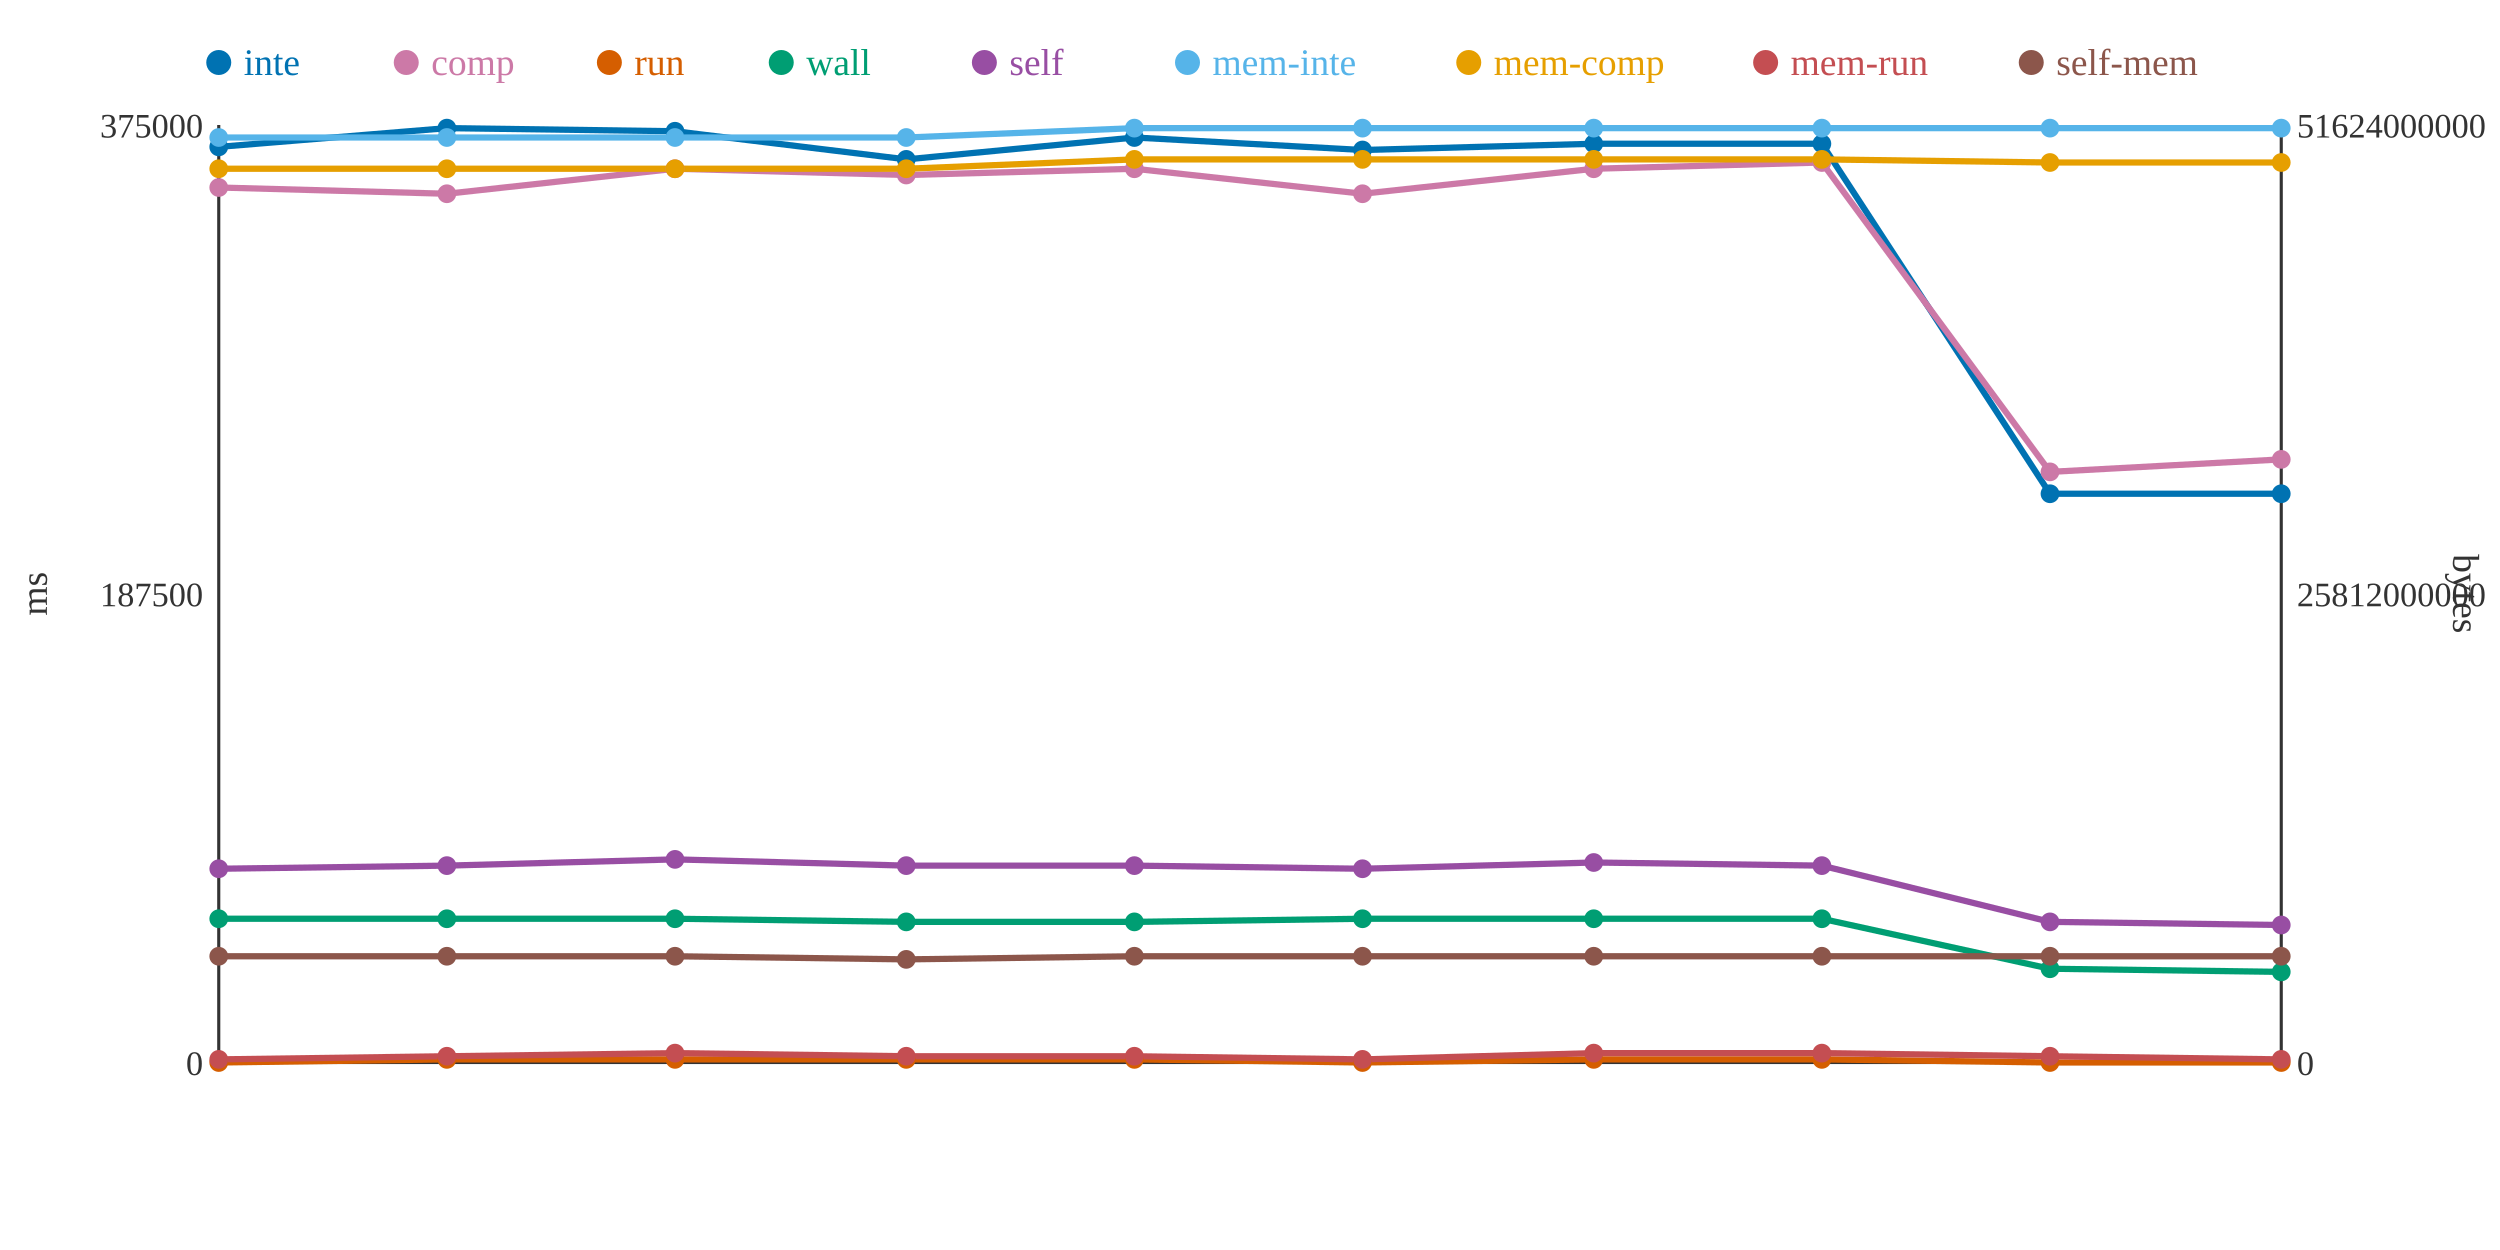
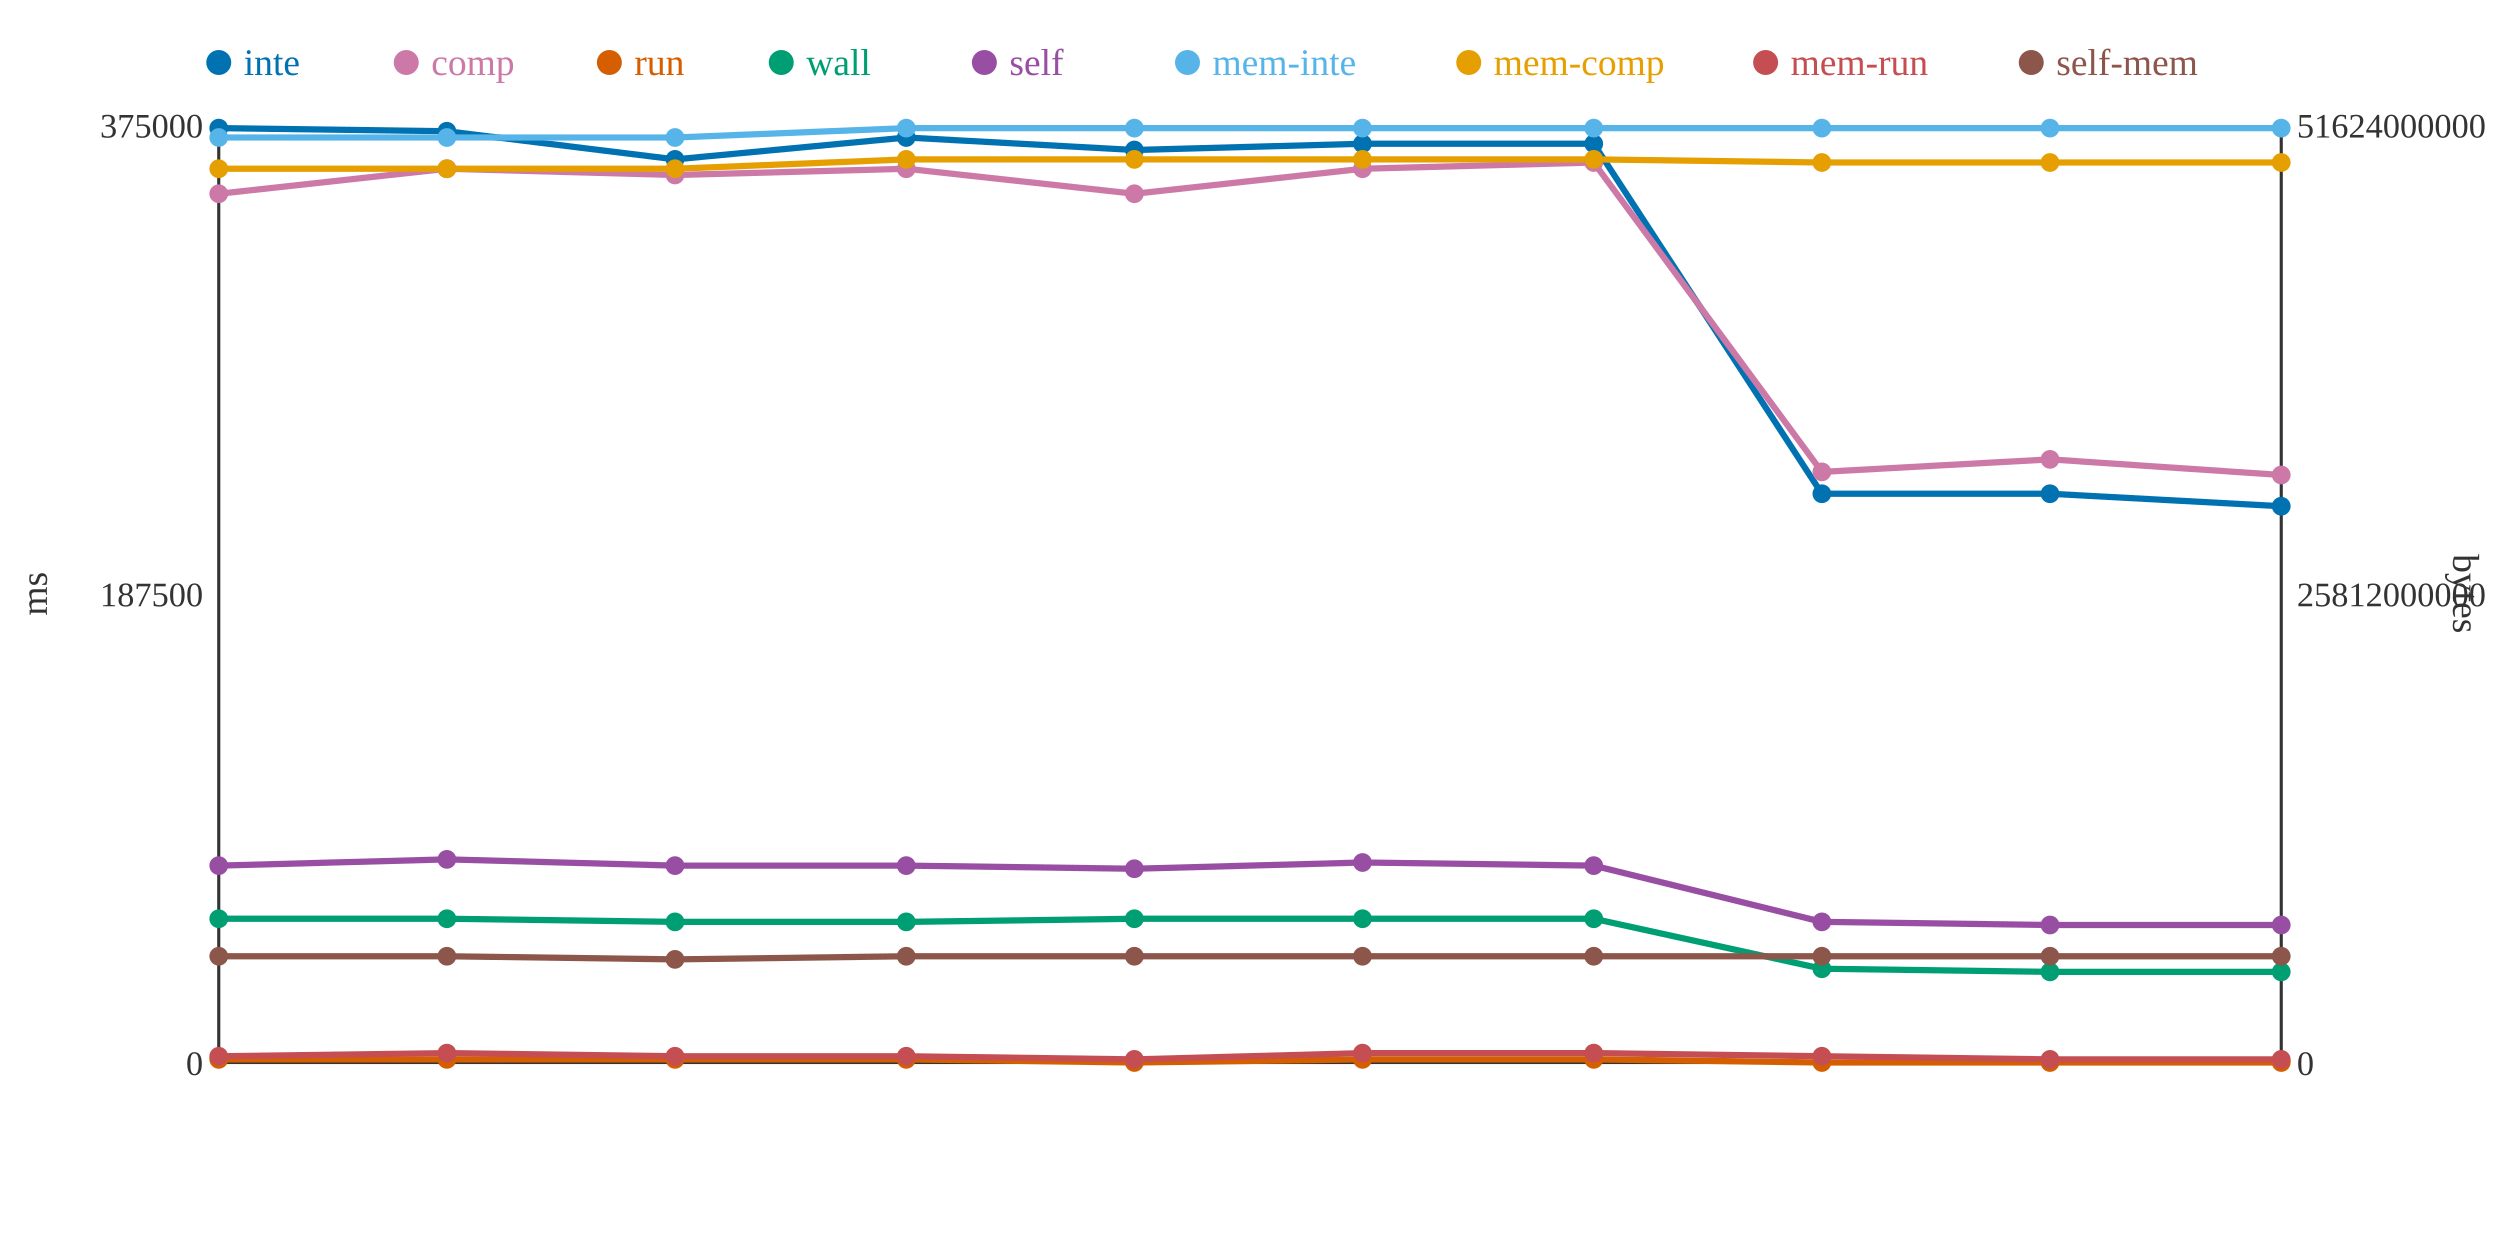
<svg xmlns="http://www.w3.org/2000/svg" width="800" height="400">
  <rect width="800" height="400" fill="white" />
  <line x1="70" y1="40" x2="70" y2="340" stroke="#333" stroke-width="1" />
  <line x1="70" y1="340" x2="730" y2="340" stroke="#333" stroke-width="1" />
  <line x1="730" y1="40" x2="730" y2="340" stroke="#333" stroke-width="1" />
  <text x="65" y="344" text-anchor="end" font-size="11" fill="#333">0</text>
  <text x="65" y="194" text-anchor="end" font-size="11" fill="#333">187500</text>
  <text x="65" y="44" text-anchor="end" font-size="11" fill="#333">375000</text>
  <text x="15" y="190" text-anchor="middle" font-size="12" fill="#333" transform="rotate(-90 15 190)">ms</text>
  <text x="735" y="344" text-anchor="start" font-size="11" fill="#333">0</text>
  <text x="735" y="194" text-anchor="start" font-size="11" fill="#333">25812000000</text>
  <text x="735" y="44" text-anchor="start" font-size="11" fill="#333">51624000000</text>
  <text x="785" y="190" text-anchor="middle" font-size="12" fill="#333" transform="rotate(90 785 190)">bytes</text>
-   <polyline points="70,47 143,41 216,42 290,51 363,44 436,48 510,46 583,46 656,158 730,158" fill="none" stroke="#0072B2" stroke-width="2" />
-   <polyline points="70,60 143,62 216,54 290,56 363,54 436,62 510,54 583,52 656,151 730,147" fill="none" stroke="#CC79A7" stroke-width="2" />
-   <polyline points="70,340 143,339 216,339 290,339 363,339 436,340 510,339 583,339 656,340 730,340" fill="none" stroke="#D55E00" stroke-width="2" />
-   <polyline points="70,294 143,294 216,294 290,295 363,295 436,294 510,294 583,294 656,310 730,311" fill="none" stroke="#009E73" stroke-width="2" />
-   <polyline points="70,278 143,277 216,275 290,277 363,277 436,278 510,276 583,277 656,295 730,296" fill="none" stroke="#984EA3" stroke-width="2" />
-   <polyline points="70,44 143,44 216,44 290,44 363,41 436,41 510,41 583,41 656,41 730,41" fill="none" stroke="#56B4E9" stroke-width="2" />
-   <polyline points="70,54 143,54 216,54 290,54 363,51 436,51 510,51 583,51 656,52 730,52" fill="none" stroke="#E69F00" stroke-width="2" />
-   <polyline points="70,339 143,338 216,337 290,338 363,338 436,339 510,337 583,337 656,338 730,339" fill="none" stroke="#C44E52" stroke-width="2" />
-   <polyline points="70,306 143,306 216,306 290,307 363,306 436,306 510,306 583,306 656,306 730,306" fill="none" stroke="#8C564B" stroke-width="2" />
-   <circle cx="70" cy="47" r="3" fill="#0072B2" />
-   <circle cx="70" cy="60" r="3" fill="#CC79A7" />
-   <circle cx="70" cy="340" r="3" fill="#D55E00" />
+   <polyline points="70,41 143,42 216,51 290,44 363,48 436,46 510,46 583,158 656,158 730,162" fill="none" stroke="#0072B2" stroke-width="2" />
+   <polyline points="70,62 143,54 216,56 290,54 363,62 436,54 510,52 583,151 656,147 730,152" fill="none" stroke="#CC79A7" stroke-width="2" />
+   <polyline points="70,339 143,339 216,339 290,339 363,340 436,339 510,339 583,340 656,340 730,340" fill="none" stroke="#D55E00" stroke-width="2" />
+   <polyline points="70,294 143,294 216,295 290,295 363,294 436,294 510,294 583,310 656,311 730,311" fill="none" stroke="#009E73" stroke-width="2" />
+   <polyline points="70,277 143,275 216,277 290,277 363,278 436,276 510,277 583,295 656,296 730,296" fill="none" stroke="#984EA3" stroke-width="2" />
+   <polyline points="70,44 143,44 216,44 290,41 363,41 436,41 510,41 583,41 656,41 730,41" fill="none" stroke="#56B4E9" stroke-width="2" />
+   <polyline points="70,54 143,54 216,54 290,51 363,51 436,51 510,51 583,52 656,52 730,52" fill="none" stroke="#E69F00" stroke-width="2" />
+   <polyline points="70,338 143,337 216,338 290,338 363,339 436,337 510,337 583,338 656,339 730,339" fill="none" stroke="#C44E52" stroke-width="2" />
+   <polyline points="70,306 143,306 216,307 290,306 363,306 436,306 510,306 583,306 656,306 730,306" fill="none" stroke="#8C564B" stroke-width="2" />
+   <circle cx="70" cy="41" r="3" fill="#0072B2" />
+   <circle cx="70" cy="62" r="3" fill="#CC79A7" />
+   <circle cx="70" cy="339" r="3" fill="#D55E00" />
  <circle cx="70" cy="294" r="3" fill="#009E73" />
-   <circle cx="70" cy="278" r="3" fill="#984EA3" />
+   <circle cx="70" cy="277" r="3" fill="#984EA3" />
  <circle cx="70" cy="44" r="3" fill="#56B4E9" />
  <circle cx="70" cy="54" r="3" fill="#E69F00" />
-   <circle cx="70" cy="339" r="3" fill="#C44E52" />
+   <circle cx="70" cy="338" r="3" fill="#C44E52" />
  <circle cx="70" cy="306" r="3" fill="#8C564B" />
-   <circle cx="143" cy="41" r="3" fill="#0072B2" />
-   <circle cx="143" cy="62" r="3" fill="#CC79A7" />
+   <circle cx="143" cy="42" r="3" fill="#0072B2" />
+   <circle cx="143" cy="54" r="3" fill="#CC79A7" />
  <circle cx="143" cy="339" r="3" fill="#D55E00" />
  <circle cx="143" cy="294" r="3" fill="#009E73" />
-   <circle cx="143" cy="277" r="3" fill="#984EA3" />
+   <circle cx="143" cy="275" r="3" fill="#984EA3" />
  <circle cx="143" cy="44" r="3" fill="#56B4E9" />
  <circle cx="143" cy="54" r="3" fill="#E69F00" />
-   <circle cx="143" cy="338" r="3" fill="#C44E52" />
+   <circle cx="143" cy="337" r="3" fill="#C44E52" />
  <circle cx="143" cy="306" r="3" fill="#8C564B" />
-   <circle cx="216" cy="42" r="3" fill="#0072B2" />
-   <circle cx="216" cy="54" r="3" fill="#CC79A7" />
+   <circle cx="216" cy="51" r="3" fill="#0072B2" />
+   <circle cx="216" cy="56" r="3" fill="#CC79A7" />
  <circle cx="216" cy="339" r="3" fill="#D55E00" />
-   <circle cx="216" cy="294" r="3" fill="#009E73" />
-   <circle cx="216" cy="275" r="3" fill="#984EA3" />
+   <circle cx="216" cy="295" r="3" fill="#009E73" />
+   <circle cx="216" cy="277" r="3" fill="#984EA3" />
  <circle cx="216" cy="44" r="3" fill="#56B4E9" />
  <circle cx="216" cy="54" r="3" fill="#E69F00" />
-   <circle cx="216" cy="337" r="3" fill="#C44E52" />
-   <circle cx="216" cy="306" r="3" fill="#8C564B" />
-   <circle cx="290" cy="51" r="3" fill="#0072B2" />
-   <circle cx="290" cy="56" r="3" fill="#CC79A7" />
+   <circle cx="216" cy="338" r="3" fill="#C44E52" />
+   <circle cx="216" cy="307" r="3" fill="#8C564B" />
+   <circle cx="290" cy="44" r="3" fill="#0072B2" />
+   <circle cx="290" cy="54" r="3" fill="#CC79A7" />
  <circle cx="290" cy="339" r="3" fill="#D55E00" />
  <circle cx="290" cy="295" r="3" fill="#009E73" />
  <circle cx="290" cy="277" r="3" fill="#984EA3" />
-   <circle cx="290" cy="44" r="3" fill="#56B4E9" />
-   <circle cx="290" cy="54" r="3" fill="#E69F00" />
+   <circle cx="290" cy="41" r="3" fill="#56B4E9" />
+   <circle cx="290" cy="51" r="3" fill="#E69F00" />
  <circle cx="290" cy="338" r="3" fill="#C44E52" />
-   <circle cx="290" cy="307" r="3" fill="#8C564B" />
-   <circle cx="363" cy="44" r="3" fill="#0072B2" />
-   <circle cx="363" cy="54" r="3" fill="#CC79A7" />
-   <circle cx="363" cy="339" r="3" fill="#D55E00" />
-   <circle cx="363" cy="295" r="3" fill="#009E73" />
-   <circle cx="363" cy="277" r="3" fill="#984EA3" />
+   <circle cx="290" cy="306" r="3" fill="#8C564B" />
+   <circle cx="363" cy="48" r="3" fill="#0072B2" />
+   <circle cx="363" cy="62" r="3" fill="#CC79A7" />
+   <circle cx="363" cy="340" r="3" fill="#D55E00" />
+   <circle cx="363" cy="294" r="3" fill="#009E73" />
+   <circle cx="363" cy="278" r="3" fill="#984EA3" />
  <circle cx="363" cy="41" r="3" fill="#56B4E9" />
  <circle cx="363" cy="51" r="3" fill="#E69F00" />
-   <circle cx="363" cy="338" r="3" fill="#C44E52" />
+   <circle cx="363" cy="339" r="3" fill="#C44E52" />
  <circle cx="363" cy="306" r="3" fill="#8C564B" />
-   <circle cx="436" cy="48" r="3" fill="#0072B2" />
-   <circle cx="436" cy="62" r="3" fill="#CC79A7" />
-   <circle cx="436" cy="340" r="3" fill="#D55E00" />
+   <circle cx="436" cy="46" r="3" fill="#0072B2" />
+   <circle cx="436" cy="54" r="3" fill="#CC79A7" />
+   <circle cx="436" cy="339" r="3" fill="#D55E00" />
  <circle cx="436" cy="294" r="3" fill="#009E73" />
-   <circle cx="436" cy="278" r="3" fill="#984EA3" />
+   <circle cx="436" cy="276" r="3" fill="#984EA3" />
  <circle cx="436" cy="41" r="3" fill="#56B4E9" />
  <circle cx="436" cy="51" r="3" fill="#E69F00" />
-   <circle cx="436" cy="339" r="3" fill="#C44E52" />
+   <circle cx="436" cy="337" r="3" fill="#C44E52" />
  <circle cx="436" cy="306" r="3" fill="#8C564B" />
  <circle cx="510" cy="46" r="3" fill="#0072B2" />
-   <circle cx="510" cy="54" r="3" fill="#CC79A7" />
+   <circle cx="510" cy="52" r="3" fill="#CC79A7" />
  <circle cx="510" cy="339" r="3" fill="#D55E00" />
  <circle cx="510" cy="294" r="3" fill="#009E73" />
-   <circle cx="510" cy="276" r="3" fill="#984EA3" />
+   <circle cx="510" cy="277" r="3" fill="#984EA3" />
  <circle cx="510" cy="41" r="3" fill="#56B4E9" />
  <circle cx="510" cy="51" r="3" fill="#E69F00" />
  <circle cx="510" cy="337" r="3" fill="#C44E52" />
  <circle cx="510" cy="306" r="3" fill="#8C564B" />
-   <circle cx="583" cy="46" r="3" fill="#0072B2" />
-   <circle cx="583" cy="52" r="3" fill="#CC79A7" />
-   <circle cx="583" cy="339" r="3" fill="#D55E00" />
-   <circle cx="583" cy="294" r="3" fill="#009E73" />
-   <circle cx="583" cy="277" r="3" fill="#984EA3" />
+   <circle cx="583" cy="158" r="3" fill="#0072B2" />
+   <circle cx="583" cy="151" r="3" fill="#CC79A7" />
+   <circle cx="583" cy="340" r="3" fill="#D55E00" />
+   <circle cx="583" cy="310" r="3" fill="#009E73" />
+   <circle cx="583" cy="295" r="3" fill="#984EA3" />
  <circle cx="583" cy="41" r="3" fill="#56B4E9" />
-   <circle cx="583" cy="51" r="3" fill="#E69F00" />
-   <circle cx="583" cy="337" r="3" fill="#C44E52" />
+   <circle cx="583" cy="52" r="3" fill="#E69F00" />
+   <circle cx="583" cy="338" r="3" fill="#C44E52" />
  <circle cx="583" cy="306" r="3" fill="#8C564B" />
  <circle cx="656" cy="158" r="3" fill="#0072B2" />
-   <circle cx="656" cy="151" r="3" fill="#CC79A7" />
+   <circle cx="656" cy="147" r="3" fill="#CC79A7" />
  <circle cx="656" cy="340" r="3" fill="#D55E00" />
-   <circle cx="656" cy="310" r="3" fill="#009E73" />
-   <circle cx="656" cy="295" r="3" fill="#984EA3" />
+   <circle cx="656" cy="311" r="3" fill="#009E73" />
+   <circle cx="656" cy="296" r="3" fill="#984EA3" />
  <circle cx="656" cy="41" r="3" fill="#56B4E9" />
  <circle cx="656" cy="52" r="3" fill="#E69F00" />
-   <circle cx="656" cy="338" r="3" fill="#C44E52" />
+   <circle cx="656" cy="339" r="3" fill="#C44E52" />
  <circle cx="656" cy="306" r="3" fill="#8C564B" />
-   <circle cx="730" cy="158" r="3" fill="#0072B2" />
-   <circle cx="730" cy="147" r="3" fill="#CC79A7" />
+   <circle cx="730" cy="162" r="3" fill="#0072B2" />
+   <circle cx="730" cy="152" r="3" fill="#CC79A7" />
  <circle cx="730" cy="340" r="3" fill="#D55E00" />
  <circle cx="730" cy="311" r="3" fill="#009E73" />
  <circle cx="730" cy="296" r="3" fill="#984EA3" />
  <circle cx="730" cy="41" r="3" fill="#56B4E9" />
  <circle cx="730" cy="52" r="3" fill="#E69F00" />
  <circle cx="730" cy="339" r="3" fill="#C44E52" />
  <circle cx="730" cy="306" r="3" fill="#8C564B" />
  <circle cx="70" cy="20" r="4" fill="#0072B2" />
  <text x="78" y="24" text-anchor="start" font-size="12" fill="#0072B2">inte</text>
  <circle cx="130" cy="20" r="4" fill="#CC79A7" />
  <text x="138" y="24" text-anchor="start" font-size="12" fill="#CC79A7">comp</text>
  <circle cx="195" cy="20" r="4" fill="#D55E00" />
  <text x="203" y="24" text-anchor="start" font-size="12" fill="#D55E00">run</text>
  <circle cx="250" cy="20" r="4" fill="#009E73" />
  <text x="258" y="24" text-anchor="start" font-size="12" fill="#009E73">wall</text>
  <circle cx="315" cy="20" r="4" fill="#984EA3" />
  <text x="323" y="24" text-anchor="start" font-size="12" fill="#984EA3">self</text>
  <circle cx="380" cy="20" r="4" fill="#56B4E9" />
  <text x="388" y="24" text-anchor="start" font-size="12" fill="#56B4E9">mem-inte</text>
  <circle cx="470" cy="20" r="4" fill="#E69F00" />
  <text x="478" y="24" text-anchor="start" font-size="12" fill="#E69F00">mem-comp</text>
  <circle cx="565" cy="20" r="4" fill="#C44E52" />
  <text x="573" y="24" text-anchor="start" font-size="12" fill="#C44E52">mem-run</text>
  <circle cx="650" cy="20" r="4" fill="#8C564B" />
  <text x="658" y="24" text-anchor="start" font-size="12" fill="#8C564B">self-mem</text>
</svg>
